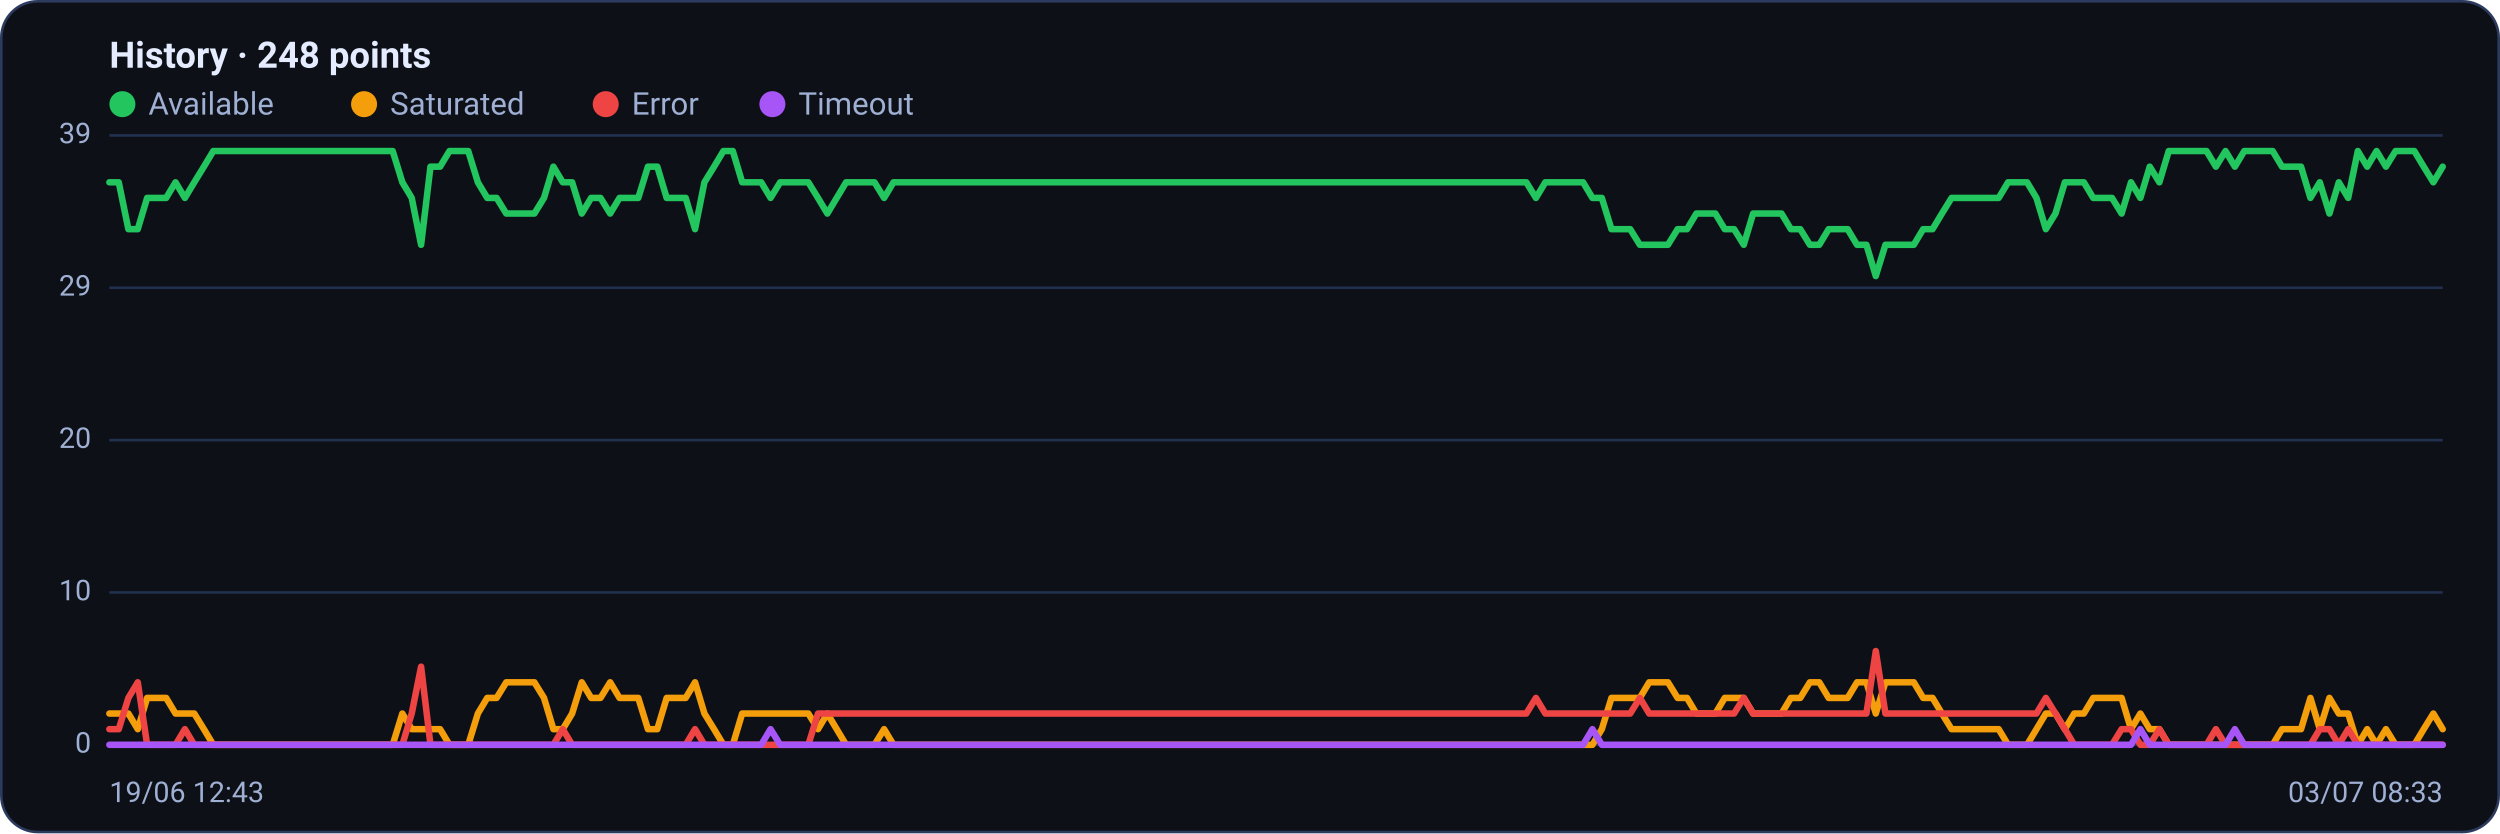
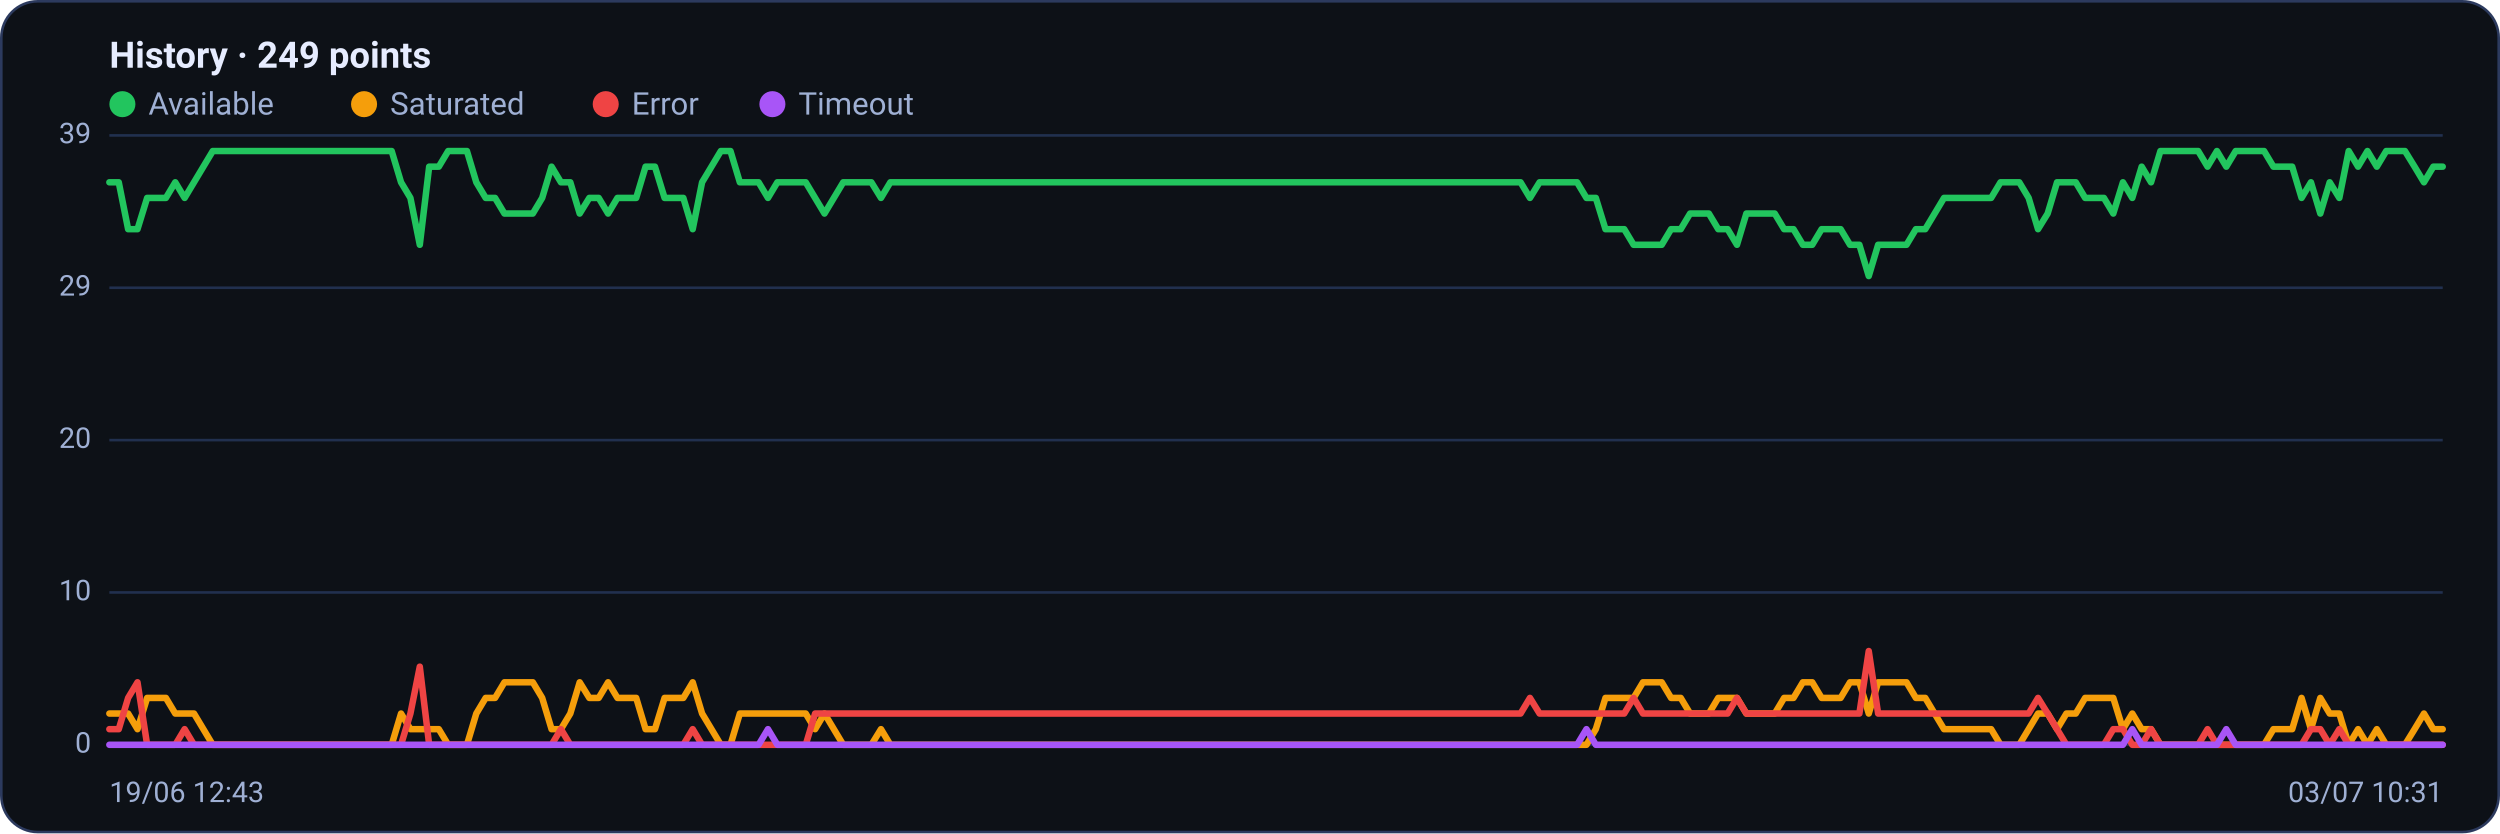
<svg xmlns="http://www.w3.org/2000/svg" viewBox="0 0 960 320" width="960" height="320" font-family="Segoe UI, system-ui, -apple-system, Roboto, Helvetica, Arial, sans-serif" role="img" aria-label="Availability history per region">
  <rect x="0.5" y="0.5" width="959" height="319" rx="14" fill="#0d1117" stroke="#2c3a5e" />
-   <text x="42" y="26" font-size="14" font-weight="600" fill="#e6ecff">History · 248 points</text>
+   <text x="42" y="26" font-size="14" font-weight="600" fill="#e6ecff">History · 249 points</text>
  <circle cx="47" cy="40" r="5" fill="#22c55e" />
  <text x="57" y="44" font-size="12" fill="#9fb0d4">Available</text>
  <circle cx="139.8" cy="40" r="5" fill="#f59e0b" />
  <text x="149.8" y="44" font-size="12" fill="#9fb0d4">Saturated</text>
  <circle cx="232.6" cy="40" r="5" fill="#ef4444" />
  <text x="242.6" y="44" font-size="12" fill="#9fb0d4">Error</text>
  <circle cx="296.6" cy="40" r="5" fill="#a855f7" />
  <text x="306.6" y="44" font-size="12" fill="#9fb0d4">Timeout</text>
  <line x1="42" y1="286.0" x2="938" y2="286.0" stroke="#21304f" stroke-width="1" />
  <text x="35" y="289.0" text-anchor="end" font-size="11" fill="#9fb0d4">0</text>
  <line x1="42" y1="227.5" x2="938" y2="227.5" stroke="#21304f" stroke-width="1" />
  <text x="35" y="230.5" text-anchor="end" font-size="11" fill="#9fb0d4">10</text>
  <line x1="42" y1="169.0" x2="938" y2="169.0" stroke="#21304f" stroke-width="1" />
  <text x="35" y="172.0" text-anchor="end" font-size="11" fill="#9fb0d4">20</text>
  <line x1="42" y1="110.5" x2="938" y2="110.5" stroke="#21304f" stroke-width="1" />
  <text x="35" y="113.5" text-anchor="end" font-size="11" fill="#9fb0d4">29</text>
  <line x1="42" y1="52.0" x2="938" y2="52.0" stroke="#21304f" stroke-width="1" />
  <text x="35" y="55.0" text-anchor="end" font-size="11" fill="#9fb0d4">39</text>
-   <polyline fill="none" stroke="#22c55e" stroke-width="2.5" stroke-linejoin="round" stroke-linecap="round" points="42.0,70.0 45.6,70.0 49.3,88.0 52.9,88.0 56.5,76.0 60.1,76.0 63.8,76.0 67.4,70.0 71.0,76.0 74.6,70.0 78.3,64.0 81.9,58.0 85.5,58.0 89.2,58.0 92.8,58.0 96.4,58.0 100.0,58.0 103.7,58.0 107.3,58.0 110.9,58.0 114.6,58.0 118.2,58.0 121.8,58.0 125.4,58.0 129.1,58.0 132.7,58.0 136.3,58.0 139.9,58.0 143.6,58.0 147.2,58.0 150.8,58.0 154.5,70.0 158.1,76.0 161.7,94.0 165.3,64.0 169.0,64.0 172.6,58.0 176.2,58.0 179.8,58.0 183.5,70.0 187.1,76.0 190.7,76.0 194.4,82.0 198.0,82.0 201.6,82.0 205.2,82.0 208.9,76.0 212.5,64.0 216.1,70.0 219.7,70.0 223.4,82.0 227.0,76.0 230.6,76.0 234.3,82.0 237.9,76.0 241.5,76.0 245.1,76.0 248.8,64.0 252.4,64.0 256.0,76.0 259.7,76.0 263.3,76.0 266.9,88.0 270.5,70.0 274.2,64.0 277.8,58.0 281.4,58.0 285.0,70.0 288.7,70.0 292.3,70.0 295.9,76.0 299.6,70.0 303.2,70.0 306.8,70.0 310.4,70.0 314.1,76.0 317.7,82.0 321.3,76.0 324.9,70.0 328.6,70.0 332.2,70.0 335.8,70.0 339.5,76.0 343.1,70.0 346.7,70.0 350.3,70.0 354.0,70.0 357.6,70.0 361.2,70.0 364.9,70.0 368.5,70.0 372.1,70.0 375.7,70.0 379.4,70.0 383.0,70.0 386.6,70.0 390.2,70.0 393.9,70.0 397.5,70.0 401.1,70.0 404.8,70.0 408.4,70.0 412.0,70.0 415.6,70.0 419.3,70.0 422.9,70.0 426.5,70.0 430.1,70.0 433.8,70.0 437.4,70.0 441.0,70.0 444.7,70.0 448.3,70.0 451.9,70.0 455.5,70.0 459.2,70.0 462.8,70.0 466.4,70.0 470.0,70.0 473.7,70.0 477.3,70.0 480.9,70.0 484.6,70.0 488.2,70.0 491.8,70.0 495.4,70.0 499.1,70.0 502.7,70.0 506.3,70.0 510.0,70.0 513.6,70.0 517.2,70.0 520.8,70.0 524.5,70.0 528.1,70.0 531.7,70.0 535.3,70.0 539.0,70.0 542.6,70.0 546.2,70.0 549.9,70.0 553.5,70.0 557.1,70.0 560.7,70.0 564.4,70.0 568.0,70.0 571.6,70.0 575.2,70.0 578.9,70.0 582.5,70.0 586.1,70.0 589.8,76.0 593.4,70.0 597.0,70.0 600.6,70.0 604.3,70.0 607.9,70.0 611.5,76.0 615.1,76.0 618.8,88.0 622.4,88.0 626.0,88.0 629.7,94.0 633.3,94.0 636.9,94.0 640.5,94.0 644.2,88.0 647.8,88.0 651.4,82.0 655.1,82.0 658.7,82.0 662.3,88.0 665.9,88.0 669.6,94.0 673.2,82.0 676.8,82.0 680.4,82.0 684.1,82.0 687.7,88.0 691.3,88.0 695.0,94.0 698.6,94.0 702.2,88.0 705.8,88.0 709.5,88.0 713.1,94.0 716.7,94.0 720.3,106.0 724.0,94.0 727.6,94.0 731.2,94.0 734.9,94.0 738.5,88.0 742.1,88.0 745.7,82.0 749.4,76.0 753.0,76.0 756.6,76.0 760.3,76.0 763.9,76.0 767.5,76.0 771.1,70.0 774.8,70.0 778.4,70.0 782.0,76.0 785.6,88.0 789.3,82.0 792.9,70.0 796.5,70.0 800.2,70.0 803.8,76.0 807.4,76.0 811.0,76.0 814.7,82.0 818.3,70.0 821.9,76.0 825.5,64.0 829.2,70.0 832.8,58.0 836.4,58.0 840.1,58.0 843.7,58.0 847.3,58.0 850.9,64.0 854.6,58.0 858.2,64.0 861.8,58.0 865.4,58.0 869.1,58.0 872.7,58.0 876.3,64.0 880.0,64.0 883.6,64.0 887.2,76.0 890.8,70.0 894.5,82.0 898.1,70.0 901.7,76.0 905.4,58.0 909.0,64.0 912.6,58.0 916.2,64.0 919.9,58.0 923.5,58.0 927.1,58.0 930.7,64.0 934.4,70.0 938.0,64.0" />
-   <polyline fill="none" stroke="#f59e0b" stroke-width="2.5" stroke-linejoin="round" stroke-linecap="round" points="42.0,274.0 45.6,274.0 49.3,274.0 52.9,280.0 56.5,268.0 60.1,268.0 63.8,268.0 67.4,274.0 71.0,274.0 74.6,274.0 78.3,280.0 81.9,286.0 85.5,286.0 89.2,286.0 92.8,286.0 96.4,286.0 100.0,286.0 103.7,286.0 107.3,286.0 110.9,286.0 114.6,286.0 118.2,286.0 121.8,286.0 125.4,286.0 129.1,286.0 132.7,286.0 136.3,286.0 139.9,286.0 143.6,286.0 147.2,286.0 150.8,286.0 154.5,274.0 158.1,280.0 161.7,280.0 165.3,280.0 169.0,280.0 172.6,286.0 176.2,286.0 179.8,286.0 183.5,274.0 187.1,268.0 190.7,268.0 194.4,262.0 198.0,262.0 201.6,262.0 205.2,262.0 208.9,268.0 212.5,280.0 216.1,280.0 219.7,274.0 223.4,262.0 227.0,268.0 230.6,268.0 234.3,262.0 237.9,268.0 241.5,268.0 245.1,268.0 248.8,280.0 252.4,280.0 256.0,268.0 259.7,268.0 263.3,268.0 266.9,262.0 270.5,274.0 274.2,280.0 277.8,286.0 281.4,286.0 285.0,274.0 288.7,274.0 292.3,274.0 295.9,274.0 299.6,274.0 303.2,274.0 306.8,274.0 310.4,274.0 314.1,280.0 317.7,274.0 321.3,280.0 324.9,286.0 328.6,286.0 332.2,286.0 335.8,286.0 339.5,280.0 343.1,286.0 346.7,286.0 350.3,286.0 354.0,286.0 357.6,286.0 361.2,286.0 364.9,286.0 368.5,286.0 372.1,286.0 375.7,286.0 379.4,286.0 383.0,286.0 386.6,286.0 390.2,286.0 393.9,286.0 397.5,286.0 401.1,286.0 404.8,286.0 408.4,286.0 412.0,286.0 415.6,286.0 419.3,286.0 422.9,286.0 426.5,286.0 430.1,286.0 433.8,286.0 437.4,286.0 441.0,286.0 444.7,286.0 448.3,286.0 451.9,286.0 455.5,286.0 459.2,286.0 462.8,286.0 466.4,286.0 470.0,286.0 473.7,286.0 477.3,286.0 480.9,286.0 484.6,286.0 488.2,286.0 491.8,286.0 495.4,286.0 499.1,286.0 502.7,286.0 506.3,286.0 510.0,286.0 513.6,286.0 517.2,286.0 520.8,286.0 524.5,286.0 528.1,286.0 531.7,286.0 535.3,286.0 539.0,286.0 542.6,286.0 546.2,286.0 549.9,286.0 553.5,286.0 557.1,286.0 560.7,286.0 564.4,286.0 568.0,286.0 571.6,286.0 575.2,286.0 578.9,286.0 582.5,286.0 586.1,286.0 589.8,286.0 593.4,286.0 597.0,286.0 600.6,286.0 604.3,286.0 607.9,286.0 611.5,286.0 615.1,280.0 618.8,268.0 622.4,268.0 626.0,268.0 629.7,268.0 633.3,262.0 636.9,262.0 640.5,262.0 644.2,268.0 647.8,268.0 651.4,274.0 655.1,274.0 658.7,274.0 662.3,268.0 665.9,268.0 669.6,268.0 673.2,274.0 676.8,274.0 680.4,274.0 684.1,274.0 687.7,268.0 691.3,268.0 695.0,262.0 698.6,262.0 702.2,268.0 705.8,268.0 709.5,268.0 713.1,262.0 716.7,262.0 720.3,274.0 724.0,262.0 727.6,262.0 731.2,262.0 734.9,262.0 738.5,268.0 742.1,268.0 745.7,274.0 749.4,280.0 753.0,280.0 756.6,280.0 760.3,280.0 763.9,280.0 767.5,280.0 771.1,286.0 774.8,286.0 778.4,286.0 782.0,280.0 785.6,274.0 789.3,274.0 792.9,280.0 796.5,274.0 800.2,274.0 803.8,268.0 807.4,268.0 811.0,268.0 814.7,268.0 818.3,280.0 821.9,274.0 825.5,280.0 829.2,280.0 832.8,286.0 836.4,286.0 840.1,286.0 843.7,286.0 847.3,286.0 850.9,286.0 854.6,286.0 858.2,286.0 861.8,286.0 865.4,286.0 869.1,286.0 872.7,286.0 876.3,280.0 880.0,280.0 883.6,280.0 887.2,268.0 890.8,280.0 894.5,268.0 898.1,274.0 901.7,274.0 905.4,286.0 909.0,280.0 912.6,286.0 916.2,280.0 919.9,286.0 923.5,286.0 927.1,286.0 930.7,280.0 934.4,274.0 938.0,280.0" />
-   <polyline fill="none" stroke="#ef4444" stroke-width="2.5" stroke-linejoin="round" stroke-linecap="round" points="42.0,280.0 45.6,280.0 49.3,268.0 52.9,262.0 56.5,286.0 60.1,286.0 63.8,286.0 67.4,286.0 71.0,280.0 74.6,286.0 78.3,286.0 81.9,286.0 85.5,286.0 89.2,286.0 92.8,286.0 96.4,286.0 100.0,286.0 103.7,286.0 107.3,286.0 110.9,286.0 114.6,286.0 118.2,286.0 121.8,286.0 125.4,286.0 129.1,286.0 132.7,286.0 136.3,286.0 139.9,286.0 143.6,286.0 147.2,286.0 150.8,286.0 154.5,286.0 158.1,274.0 161.7,256.0 165.3,286.0 169.0,286.0 172.6,286.0 176.2,286.0 179.8,286.0 183.5,286.0 187.1,286.0 190.7,286.0 194.4,286.0 198.0,286.0 201.6,286.0 205.2,286.0 208.9,286.0 212.5,286.0 216.1,280.0 219.7,286.0 223.4,286.0 227.0,286.0 230.6,286.0 234.3,286.0 237.9,286.0 241.5,286.0 245.1,286.0 248.8,286.0 252.4,286.0 256.0,286.0 259.7,286.0 263.3,286.0 266.9,280.0 270.5,286.0 274.2,286.0 277.8,286.0 281.4,286.0 285.0,286.0 288.7,286.0 292.3,286.0 295.9,286.0 299.6,286.0 303.2,286.0 306.8,286.0 310.4,286.0 314.1,274.0 317.7,274.0 321.3,274.0 324.9,274.0 328.6,274.0 332.2,274.0 335.8,274.0 339.5,274.0 343.1,274.0 346.7,274.0 350.3,274.0 354.0,274.0 357.6,274.0 361.2,274.0 364.9,274.0 368.5,274.0 372.1,274.0 375.7,274.0 379.4,274.0 383.0,274.0 386.6,274.0 390.2,274.0 393.9,274.0 397.5,274.0 401.1,274.0 404.8,274.0 408.4,274.0 412.0,274.0 415.6,274.0 419.3,274.0 422.9,274.0 426.5,274.0 430.1,274.0 433.8,274.0 437.4,274.0 441.0,274.0 444.7,274.0 448.3,274.0 451.9,274.0 455.5,274.0 459.2,274.0 462.8,274.0 466.4,274.0 470.0,274.0 473.7,274.0 477.3,274.0 480.9,274.0 484.6,274.0 488.2,274.0 491.8,274.0 495.4,274.0 499.1,274.0 502.7,274.0 506.3,274.0 510.0,274.0 513.6,274.0 517.2,274.0 520.8,274.0 524.5,274.0 528.1,274.0 531.7,274.0 535.3,274.0 539.0,274.0 542.6,274.0 546.2,274.0 549.9,274.0 553.5,274.0 557.1,274.0 560.7,274.0 564.4,274.0 568.0,274.0 571.6,274.0 575.2,274.0 578.9,274.0 582.5,274.0 586.1,274.0 589.8,268.0 593.4,274.0 597.0,274.0 600.6,274.0 604.3,274.0 607.9,274.0 611.5,274.0 615.1,274.0 618.8,274.0 622.4,274.0 626.0,274.0 629.7,268.0 633.3,274.0 636.9,274.0 640.5,274.0 644.2,274.0 647.8,274.0 651.4,274.0 655.1,274.0 658.7,274.0 662.3,274.0 665.9,274.0 669.6,268.0 673.2,274.0 676.8,274.0 680.4,274.0 684.1,274.0 687.7,274.0 691.3,274.0 695.0,274.0 698.6,274.0 702.2,274.0 705.8,274.0 709.5,274.0 713.1,274.0 716.7,274.0 720.3,250.0 724.0,274.0 727.6,274.0 731.2,274.0 734.9,274.0 738.5,274.0 742.1,274.0 745.7,274.0 749.4,274.0 753.0,274.0 756.6,274.0 760.3,274.0 763.9,274.0 767.5,274.0 771.1,274.0 774.8,274.0 778.4,274.0 782.0,274.0 785.6,268.0 789.3,274.0 792.9,280.0 796.5,286.0 800.2,286.0 803.8,286.0 807.4,286.0 811.0,286.0 814.7,280.0 818.3,280.0 821.9,286.0 825.5,286.0 829.2,280.0 832.8,286.0 836.4,286.0 840.1,286.0 843.7,286.0 847.3,286.0 850.9,280.0 854.6,286.0 858.2,286.0 861.8,286.0 865.4,286.0 869.1,286.0 872.7,286.0 876.3,286.0 880.0,286.0 883.6,286.0 887.2,286.0 890.8,280.0 894.5,280.0 898.1,286.0 901.7,280.0 905.4,286.0 909.0,286.0 912.6,286.0 916.2,286.0 919.9,286.0 923.5,286.0 927.1,286.0 930.7,286.0 934.4,286.0 938.0,286.0" />
-   <polyline fill="none" stroke="#a855f7" stroke-width="2.5" stroke-linejoin="round" stroke-linecap="round" points="42.0,286.0 45.6,286.0 49.3,286.0 52.9,286.0 56.5,286.0 60.1,286.0 63.8,286.0 67.4,286.0 71.0,286.0 74.6,286.0 78.3,286.0 81.9,286.0 85.5,286.0 89.2,286.0 92.8,286.0 96.4,286.0 100.0,286.0 103.7,286.0 107.3,286.0 110.9,286.0 114.6,286.0 118.2,286.0 121.8,286.0 125.4,286.0 129.1,286.0 132.7,286.0 136.3,286.0 139.9,286.0 143.6,286.0 147.2,286.0 150.8,286.0 154.5,286.0 158.1,286.0 161.7,286.0 165.3,286.0 169.0,286.0 172.6,286.0 176.2,286.0 179.8,286.0 183.5,286.0 187.1,286.0 190.7,286.0 194.4,286.0 198.0,286.0 201.6,286.0 205.2,286.0 208.9,286.0 212.5,286.0 216.1,286.0 219.7,286.0 223.4,286.0 227.0,286.0 230.6,286.0 234.3,286.0 237.9,286.0 241.5,286.0 245.1,286.0 248.8,286.0 252.4,286.0 256.0,286.0 259.7,286.0 263.3,286.0 266.9,286.0 270.5,286.0 274.2,286.0 277.8,286.0 281.4,286.0 285.0,286.0 288.7,286.0 292.3,286.0 295.9,280.0 299.6,286.0 303.2,286.0 306.8,286.0 310.4,286.0 314.1,286.0 317.7,286.0 321.3,286.0 324.9,286.0 328.6,286.0 332.2,286.0 335.8,286.0 339.5,286.0 343.1,286.0 346.7,286.0 350.3,286.0 354.0,286.0 357.6,286.0 361.2,286.0 364.9,286.0 368.5,286.0 372.1,286.0 375.7,286.0 379.4,286.0 383.0,286.0 386.6,286.0 390.2,286.0 393.9,286.0 397.5,286.0 401.1,286.0 404.8,286.0 408.4,286.0 412.0,286.0 415.6,286.0 419.3,286.0 422.9,286.0 426.5,286.0 430.1,286.0 433.8,286.0 437.4,286.0 441.0,286.0 444.7,286.0 448.3,286.0 451.9,286.0 455.5,286.0 459.2,286.0 462.8,286.0 466.4,286.0 470.0,286.0 473.7,286.0 477.3,286.0 480.9,286.0 484.6,286.0 488.2,286.0 491.8,286.0 495.4,286.0 499.1,286.0 502.7,286.0 506.3,286.0 510.0,286.0 513.6,286.0 517.2,286.0 520.8,286.0 524.5,286.0 528.1,286.0 531.7,286.0 535.3,286.0 539.0,286.0 542.6,286.0 546.2,286.0 549.9,286.0 553.5,286.0 557.1,286.0 560.7,286.0 564.4,286.0 568.0,286.0 571.6,286.0 575.2,286.0 578.9,286.0 582.5,286.0 586.1,286.0 589.8,286.0 593.4,286.0 597.0,286.0 600.6,286.0 604.3,286.0 607.9,286.0 611.5,280.0 615.1,286.0 618.8,286.0 622.4,286.0 626.0,286.0 629.7,286.0 633.3,286.0 636.9,286.0 640.5,286.0 644.2,286.0 647.8,286.0 651.4,286.0 655.1,286.0 658.7,286.0 662.3,286.0 665.9,286.0 669.6,286.0 673.2,286.0 676.8,286.0 680.4,286.0 684.1,286.0 687.7,286.0 691.3,286.0 695.0,286.0 698.6,286.0 702.2,286.0 705.8,286.0 709.5,286.0 713.1,286.0 716.7,286.0 720.3,286.0 724.0,286.0 727.6,286.0 731.2,286.0 734.9,286.0 738.5,286.0 742.1,286.0 745.7,286.0 749.4,286.0 753.0,286.0 756.6,286.0 760.3,286.0 763.9,286.0 767.5,286.0 771.1,286.0 774.8,286.0 778.4,286.0 782.0,286.0 785.6,286.0 789.3,286.0 792.9,286.0 796.5,286.0 800.2,286.0 803.8,286.0 807.4,286.0 811.0,286.0 814.7,286.0 818.3,286.0 821.9,280.0 825.5,286.0 829.2,286.0 832.8,286.0 836.4,286.0 840.1,286.0 843.7,286.0 847.3,286.0 850.9,286.0 854.6,286.0 858.2,280.0 861.8,286.0 865.4,286.0 869.1,286.0 872.7,286.0 876.3,286.0 880.0,286.0 883.6,286.0 887.2,286.0 890.8,286.0 894.5,286.0 898.1,286.0 901.7,286.0 905.4,286.0 909.0,286.0 912.6,286.0 916.2,286.0 919.9,286.0 923.5,286.0 927.1,286.0 930.7,286.0 934.4,286.0 938.0,286.0" />
+   <polyline fill="none" stroke="#22c55e" stroke-width="2.5" stroke-linejoin="round" stroke-linecap="round" points="42.0,70.0 45.6,70.0 49.2,88.0 52.8,88.0 56.5,76.0 60.1,76.0 63.7,76.0 67.3,70.0 70.9,76.0 74.5,70.0 78.1,64.0 81.7,58.0 85.4,58.0 89.0,58.0 92.6,58.0 96.2,58.0 99.8,58.0 103.4,58.0 107.0,58.0 110.6,58.0 114.3,58.0 117.9,58.0 121.5,58.0 125.1,58.0 128.7,58.0 132.3,58.0 135.9,58.0 139.5,58.0 143.2,58.0 146.8,58.0 150.4,58.0 154.0,70.0 157.6,76.0 161.2,94.0 164.8,64.0 168.5,64.0 172.1,58.0 175.7,58.0 179.3,58.0 182.9,70.0 186.5,76.0 190.1,76.0 193.7,82.0 197.4,82.0 201.0,82.0 204.6,82.0 208.2,76.0 211.8,64.0 215.4,70.0 219.0,70.0 222.6,82.0 226.3,76.0 229.9,76.0 233.5,82.0 237.1,76.0 240.7,76.0 244.3,76.0 247.9,64.0 251.5,64.0 255.2,76.0 258.8,76.0 262.4,76.0 266.0,88.0 269.6,70.0 273.2,64.0 276.8,58.0 280.5,58.0 284.1,70.0 287.7,70.0 291.3,70.0 294.9,76.0 298.5,70.0 302.1,70.0 305.7,70.0 309.4,70.0 313.0,76.0 316.6,82.0 320.2,76.0 323.8,70.0 327.4,70.0 331.0,70.0 334.6,70.0 338.3,76.0 341.9,70.0 345.5,70.0 349.1,70.0 352.7,70.0 356.3,70.0 359.9,70.0 363.5,70.0 367.2,70.0 370.8,70.0 374.4,70.0 378.0,70.0 381.6,70.0 385.2,70.0 388.8,70.0 392.5,70.0 396.1,70.0 399.7,70.0 403.3,70.0 406.9,70.0 410.5,70.0 414.1,70.0 417.7,70.0 421.4,70.0 425.0,70.0 428.6,70.0 432.2,70.0 435.8,70.0 439.4,70.0 443.0,70.0 446.6,70.0 450.3,70.0 453.9,70.0 457.5,70.0 461.1,70.0 464.7,70.0 468.3,70.0 471.9,70.0 475.5,70.0 479.2,70.0 482.8,70.0 486.4,70.0 490.0,70.0 493.6,70.0 497.2,70.0 500.8,70.0 504.5,70.0 508.1,70.0 511.7,70.0 515.3,70.0 518.9,70.0 522.5,70.0 526.1,70.0 529.7,70.0 533.4,70.0 537.0,70.0 540.6,70.0 544.2,70.0 547.8,70.0 551.4,70.0 555.0,70.0 558.6,70.0 562.3,70.0 565.9,70.0 569.5,70.0 573.1,70.0 576.7,70.0 580.3,70.0 583.9,70.0 587.5,76.0 591.2,70.0 594.8,70.0 598.4,70.0 602.0,70.0 605.6,70.0 609.2,76.0 612.8,76.0 616.5,88.0 620.1,88.0 623.7,88.0 627.3,94.0 630.9,94.0 634.5,94.0 638.1,94.0 641.7,88.0 645.4,88.0 649.0,82.0 652.6,82.0 656.2,82.0 659.8,88.0 663.4,88.0 667.0,94.0 670.6,82.0 674.3,82.0 677.9,82.0 681.5,82.0 685.1,88.0 688.7,88.0 692.3,94.0 695.9,94.0 699.5,88.0 703.2,88.0 706.8,88.0 710.4,94.0 714.0,94.0 717.6,106.0 721.2,94.0 724.8,94.0 728.5,94.0 732.1,94.0 735.7,88.0 739.3,88.0 742.9,82.0 746.5,76.0 750.1,76.0 753.7,76.0 757.4,76.0 761.0,76.0 764.6,76.0 768.2,70.0 771.8,70.0 775.4,70.0 779.0,76.0 782.6,88.0 786.3,82.0 789.9,70.0 793.5,70.0 797.1,70.0 800.7,76.0 804.3,76.0 807.9,76.0 811.5,82.0 815.2,70.0 818.8,76.0 822.4,64.0 826.0,70.0 829.6,58.0 833.2,58.0 836.8,58.0 840.5,58.0 844.1,58.0 847.7,64.0 851.3,58.0 854.9,64.0 858.5,58.0 862.1,58.0 865.7,58.0 869.4,58.0 873.0,64.0 876.6,64.0 880.2,64.0 883.8,76.0 887.4,70.0 891.0,82.0 894.6,70.0 898.3,76.0 901.9,58.0 905.5,64.0 909.1,58.0 912.7,64.0 916.3,58.0 919.9,58.0 923.5,58.0 927.2,64.0 930.8,70.0 934.4,64.0 938.0,64.0" />
+   <polyline fill="none" stroke="#f59e0b" stroke-width="2.5" stroke-linejoin="round" stroke-linecap="round" points="42.0,274.0 45.6,274.0 49.2,274.0 52.8,280.0 56.5,268.0 60.1,268.0 63.7,268.0 67.3,274.0 70.9,274.0 74.5,274.0 78.1,280.0 81.7,286.0 85.4,286.0 89.0,286.0 92.6,286.0 96.2,286.0 99.8,286.0 103.4,286.0 107.0,286.0 110.6,286.0 114.3,286.0 117.9,286.0 121.5,286.0 125.1,286.0 128.7,286.0 132.3,286.0 135.9,286.0 139.5,286.0 143.2,286.0 146.8,286.0 150.4,286.0 154.0,274.0 157.6,280.0 161.2,280.0 164.8,280.0 168.5,280.0 172.1,286.0 175.7,286.0 179.3,286.0 182.9,274.0 186.5,268.0 190.1,268.0 193.7,262.0 197.4,262.0 201.0,262.0 204.6,262.0 208.2,268.0 211.8,280.0 215.4,280.0 219.0,274.0 222.6,262.0 226.3,268.0 229.9,268.0 233.5,262.0 237.1,268.0 240.7,268.0 244.3,268.0 247.9,280.0 251.5,280.0 255.2,268.0 258.8,268.0 262.4,268.0 266.0,262.0 269.6,274.0 273.2,280.0 276.8,286.0 280.5,286.0 284.1,274.0 287.7,274.0 291.3,274.0 294.9,274.0 298.5,274.0 302.1,274.0 305.7,274.0 309.4,274.0 313.0,280.0 316.6,274.0 320.2,280.0 323.8,286.0 327.4,286.0 331.0,286.0 334.6,286.0 338.3,280.0 341.9,286.0 345.5,286.0 349.1,286.0 352.7,286.0 356.3,286.0 359.9,286.0 363.5,286.0 367.2,286.0 370.8,286.0 374.4,286.0 378.0,286.0 381.6,286.0 385.2,286.0 388.8,286.0 392.5,286.0 396.1,286.0 399.7,286.0 403.3,286.0 406.9,286.0 410.5,286.0 414.1,286.0 417.7,286.0 421.4,286.0 425.0,286.0 428.6,286.0 432.2,286.0 435.8,286.0 439.4,286.0 443.0,286.0 446.6,286.0 450.3,286.0 453.9,286.0 457.5,286.0 461.1,286.0 464.7,286.0 468.3,286.0 471.9,286.0 475.5,286.0 479.2,286.0 482.8,286.0 486.4,286.0 490.0,286.0 493.6,286.0 497.2,286.0 500.8,286.0 504.5,286.0 508.1,286.0 511.7,286.0 515.3,286.0 518.9,286.0 522.5,286.0 526.1,286.0 529.7,286.0 533.4,286.0 537.0,286.0 540.6,286.0 544.2,286.0 547.8,286.0 551.4,286.0 555.0,286.0 558.6,286.0 562.3,286.0 565.9,286.0 569.5,286.0 573.1,286.0 576.7,286.0 580.3,286.0 583.9,286.0 587.5,286.0 591.2,286.0 594.8,286.0 598.4,286.0 602.0,286.0 605.6,286.0 609.2,286.0 612.8,280.0 616.5,268.0 620.1,268.0 623.7,268.0 627.3,268.0 630.9,262.0 634.5,262.0 638.1,262.0 641.7,268.0 645.4,268.0 649.0,274.0 652.6,274.0 656.2,274.0 659.8,268.0 663.4,268.0 667.0,268.0 670.6,274.0 674.3,274.0 677.9,274.0 681.5,274.0 685.1,268.0 688.7,268.0 692.3,262.0 695.9,262.0 699.5,268.0 703.2,268.0 706.8,268.0 710.4,262.0 714.0,262.0 717.6,274.0 721.2,262.0 724.8,262.0 728.5,262.0 732.1,262.0 735.7,268.0 739.3,268.0 742.9,274.0 746.5,280.0 750.1,280.0 753.7,280.0 757.4,280.0 761.0,280.0 764.6,280.0 768.2,286.0 771.8,286.0 775.4,286.0 779.0,280.0 782.6,274.0 786.3,274.0 789.9,280.0 793.5,274.0 797.1,274.0 800.7,268.0 804.3,268.0 807.9,268.0 811.5,268.0 815.2,280.0 818.8,274.0 822.4,280.0 826.0,280.0 829.6,286.0 833.2,286.0 836.8,286.0 840.5,286.0 844.1,286.0 847.7,286.0 851.3,286.0 854.9,286.0 858.5,286.0 862.1,286.0 865.7,286.0 869.4,286.0 873.0,280.0 876.6,280.0 880.2,280.0 883.8,268.0 887.4,280.0 891.0,268.0 894.6,274.0 898.3,274.0 901.9,286.0 905.5,280.0 909.1,286.0 912.7,280.0 916.3,286.0 919.9,286.0 923.5,286.0 927.2,280.0 930.8,274.0 934.4,280.0 938.0,280.0" />
+   <polyline fill="none" stroke="#ef4444" stroke-width="2.5" stroke-linejoin="round" stroke-linecap="round" points="42.0,280.0 45.6,280.0 49.2,268.0 52.8,262.0 56.5,286.0 60.1,286.0 63.7,286.0 67.3,286.0 70.9,280.0 74.5,286.0 78.1,286.0 81.7,286.0 85.4,286.0 89.0,286.0 92.6,286.0 96.2,286.0 99.8,286.0 103.4,286.0 107.0,286.0 110.6,286.0 114.3,286.0 117.9,286.0 121.5,286.0 125.1,286.0 128.7,286.0 132.3,286.0 135.9,286.0 139.5,286.0 143.2,286.0 146.8,286.0 150.4,286.0 154.0,286.0 157.6,274.0 161.2,256.0 164.8,286.0 168.5,286.0 172.1,286.0 175.7,286.0 179.3,286.0 182.9,286.0 186.5,286.0 190.1,286.0 193.7,286.0 197.4,286.0 201.0,286.0 204.6,286.0 208.2,286.0 211.8,286.0 215.4,280.0 219.0,286.0 222.6,286.0 226.3,286.0 229.9,286.0 233.5,286.0 237.1,286.0 240.7,286.0 244.3,286.0 247.9,286.0 251.5,286.0 255.2,286.0 258.8,286.0 262.4,286.0 266.0,280.0 269.6,286.0 273.2,286.0 276.8,286.0 280.5,286.0 284.1,286.0 287.7,286.0 291.3,286.0 294.9,286.0 298.5,286.0 302.1,286.0 305.7,286.0 309.4,286.0 313.0,274.0 316.6,274.0 320.2,274.0 323.8,274.0 327.4,274.0 331.0,274.0 334.6,274.0 338.3,274.0 341.9,274.0 345.5,274.0 349.1,274.0 352.7,274.0 356.3,274.0 359.9,274.0 363.5,274.0 367.2,274.0 370.8,274.0 374.4,274.0 378.0,274.0 381.6,274.0 385.2,274.0 388.8,274.0 392.5,274.0 396.1,274.0 399.7,274.0 403.3,274.0 406.9,274.0 410.5,274.0 414.1,274.0 417.7,274.0 421.4,274.0 425.0,274.0 428.6,274.0 432.2,274.0 435.8,274.0 439.4,274.0 443.0,274.0 446.6,274.0 450.3,274.0 453.9,274.0 457.5,274.0 461.1,274.0 464.7,274.0 468.3,274.0 471.9,274.0 475.5,274.0 479.2,274.0 482.8,274.0 486.4,274.0 490.0,274.0 493.6,274.0 497.2,274.0 500.8,274.0 504.5,274.0 508.1,274.0 511.7,274.0 515.3,274.0 518.9,274.0 522.5,274.0 526.1,274.0 529.7,274.0 533.4,274.0 537.0,274.0 540.6,274.0 544.2,274.0 547.8,274.0 551.4,274.0 555.0,274.0 558.6,274.0 562.3,274.0 565.9,274.0 569.5,274.0 573.1,274.0 576.7,274.0 580.3,274.0 583.9,274.0 587.5,268.0 591.2,274.0 594.8,274.0 598.4,274.0 602.0,274.0 605.6,274.0 609.2,274.0 612.8,274.0 616.5,274.0 620.1,274.0 623.7,274.0 627.3,268.0 630.9,274.0 634.5,274.0 638.1,274.0 641.7,274.0 645.4,274.0 649.0,274.0 652.6,274.0 656.2,274.0 659.8,274.0 663.4,274.0 667.0,268.0 670.6,274.0 674.3,274.0 677.9,274.0 681.5,274.0 685.1,274.0 688.7,274.0 692.3,274.0 695.9,274.0 699.5,274.0 703.2,274.0 706.8,274.0 710.4,274.0 714.0,274.0 717.6,250.0 721.2,274.0 724.8,274.0 728.5,274.0 732.1,274.0 735.7,274.0 739.3,274.0 742.9,274.0 746.5,274.0 750.1,274.0 753.7,274.0 757.4,274.0 761.0,274.0 764.6,274.0 768.2,274.0 771.8,274.0 775.4,274.0 779.0,274.0 782.6,268.0 786.3,274.0 789.9,280.0 793.5,286.0 797.1,286.0 800.7,286.0 804.3,286.0 807.9,286.0 811.5,280.0 815.2,280.0 818.8,286.0 822.4,286.0 826.0,280.0 829.6,286.0 833.2,286.0 836.8,286.0 840.5,286.0 844.1,286.0 847.7,280.0 851.3,286.0 854.9,286.0 858.5,286.0 862.1,286.0 865.7,286.0 869.4,286.0 873.0,286.0 876.6,286.0 880.2,286.0 883.8,286.0 887.4,280.0 891.0,280.0 894.6,286.0 898.3,280.0 901.9,286.0 905.5,286.0 909.1,286.0 912.7,286.0 916.3,286.0 919.9,286.0 923.5,286.0 927.2,286.0 930.8,286.0 934.4,286.0 938.0,286.0" />
+   <polyline fill="none" stroke="#a855f7" stroke-width="2.5" stroke-linejoin="round" stroke-linecap="round" points="42.0,286.0 45.6,286.0 49.2,286.0 52.8,286.0 56.5,286.0 60.1,286.0 63.7,286.0 67.3,286.0 70.9,286.0 74.5,286.0 78.1,286.0 81.7,286.0 85.4,286.0 89.0,286.0 92.6,286.0 96.2,286.0 99.8,286.0 103.4,286.0 107.0,286.0 110.6,286.0 114.3,286.0 117.9,286.0 121.5,286.0 125.1,286.0 128.7,286.0 132.3,286.0 135.9,286.0 139.5,286.0 143.2,286.0 146.8,286.0 150.4,286.0 154.0,286.0 157.6,286.0 161.2,286.0 164.8,286.0 168.5,286.0 172.1,286.0 175.7,286.0 179.3,286.0 182.9,286.0 186.5,286.0 190.1,286.0 193.7,286.0 197.4,286.0 201.0,286.0 204.6,286.0 208.2,286.0 211.8,286.0 215.4,286.0 219.0,286.0 222.6,286.0 226.3,286.0 229.9,286.0 233.5,286.0 237.1,286.0 240.7,286.0 244.3,286.0 247.9,286.0 251.5,286.0 255.2,286.0 258.8,286.0 262.4,286.0 266.0,286.0 269.6,286.0 273.2,286.0 276.8,286.0 280.5,286.0 284.1,286.0 287.7,286.0 291.3,286.0 294.9,280.0 298.5,286.0 302.1,286.0 305.7,286.0 309.4,286.0 313.0,286.0 316.6,286.0 320.2,286.0 323.8,286.0 327.4,286.0 331.0,286.0 334.6,286.0 338.3,286.0 341.9,286.0 345.5,286.0 349.1,286.0 352.7,286.0 356.3,286.0 359.9,286.0 363.5,286.0 367.2,286.0 370.8,286.0 374.4,286.0 378.0,286.0 381.6,286.0 385.2,286.0 388.8,286.0 392.5,286.0 396.1,286.0 399.7,286.0 403.3,286.0 406.9,286.0 410.5,286.0 414.1,286.0 417.7,286.0 421.4,286.0 425.0,286.0 428.6,286.0 432.2,286.0 435.8,286.0 439.4,286.0 443.0,286.0 446.6,286.0 450.3,286.0 453.9,286.0 457.5,286.0 461.1,286.0 464.7,286.0 468.3,286.0 471.9,286.0 475.5,286.0 479.2,286.0 482.8,286.0 486.4,286.0 490.0,286.0 493.6,286.0 497.2,286.0 500.8,286.0 504.5,286.0 508.1,286.0 511.7,286.0 515.3,286.0 518.9,286.0 522.5,286.0 526.1,286.0 529.7,286.0 533.4,286.0 537.0,286.0 540.6,286.0 544.2,286.0 547.8,286.0 551.4,286.0 555.0,286.0 558.6,286.0 562.3,286.0 565.9,286.0 569.5,286.0 573.1,286.0 576.7,286.0 580.3,286.0 583.9,286.0 587.5,286.0 591.2,286.0 594.8,286.0 598.4,286.0 602.0,286.0 605.6,286.0 609.2,280.0 612.8,286.0 616.5,286.0 620.1,286.0 623.7,286.0 627.3,286.0 630.9,286.0 634.5,286.0 638.1,286.0 641.7,286.0 645.4,286.0 649.0,286.0 652.6,286.0 656.2,286.0 659.8,286.0 663.4,286.0 667.0,286.0 670.6,286.0 674.3,286.0 677.9,286.0 681.5,286.0 685.1,286.0 688.7,286.0 692.3,286.0 695.9,286.0 699.5,286.0 703.2,286.0 706.8,286.0 710.4,286.0 714.0,286.0 717.6,286.0 721.2,286.0 724.8,286.0 728.5,286.0 732.1,286.0 735.7,286.0 739.3,286.0 742.9,286.0 746.5,286.0 750.1,286.0 753.7,286.0 757.4,286.0 761.0,286.0 764.6,286.0 768.2,286.0 771.8,286.0 775.4,286.0 779.0,286.0 782.6,286.0 786.3,286.0 789.9,286.0 793.5,286.0 797.1,286.0 800.7,286.0 804.3,286.0 807.9,286.0 811.5,286.0 815.2,286.0 818.8,280.0 822.4,286.0 826.0,286.0 829.6,286.0 833.2,286.0 836.8,286.0 840.5,286.0 844.1,286.0 847.7,286.0 851.3,286.0 854.9,280.0 858.5,286.0 862.1,286.0 865.7,286.0 869.4,286.0 873.0,286.0 876.6,286.0 880.2,286.0 883.8,286.0 887.4,286.0 891.0,286.0 894.6,286.0 898.3,286.0 901.9,286.0 905.5,286.0 909.1,286.0 912.7,286.0 916.3,286.0 919.9,286.0 923.5,286.0 927.2,286.0 930.8,286.0 934.4,286.0 938.0,286.0" />
  <text x="42" y="308" font-size="11" fill="#9fb0d4">19/06 12:43</text>
-   <text x="938" y="308" text-anchor="end" font-size="11" fill="#9fb0d4">03/07 08:33</text>
+   <text x="938" y="308" text-anchor="end" font-size="11" fill="#9fb0d4">03/07 10:31</text>
</svg>
